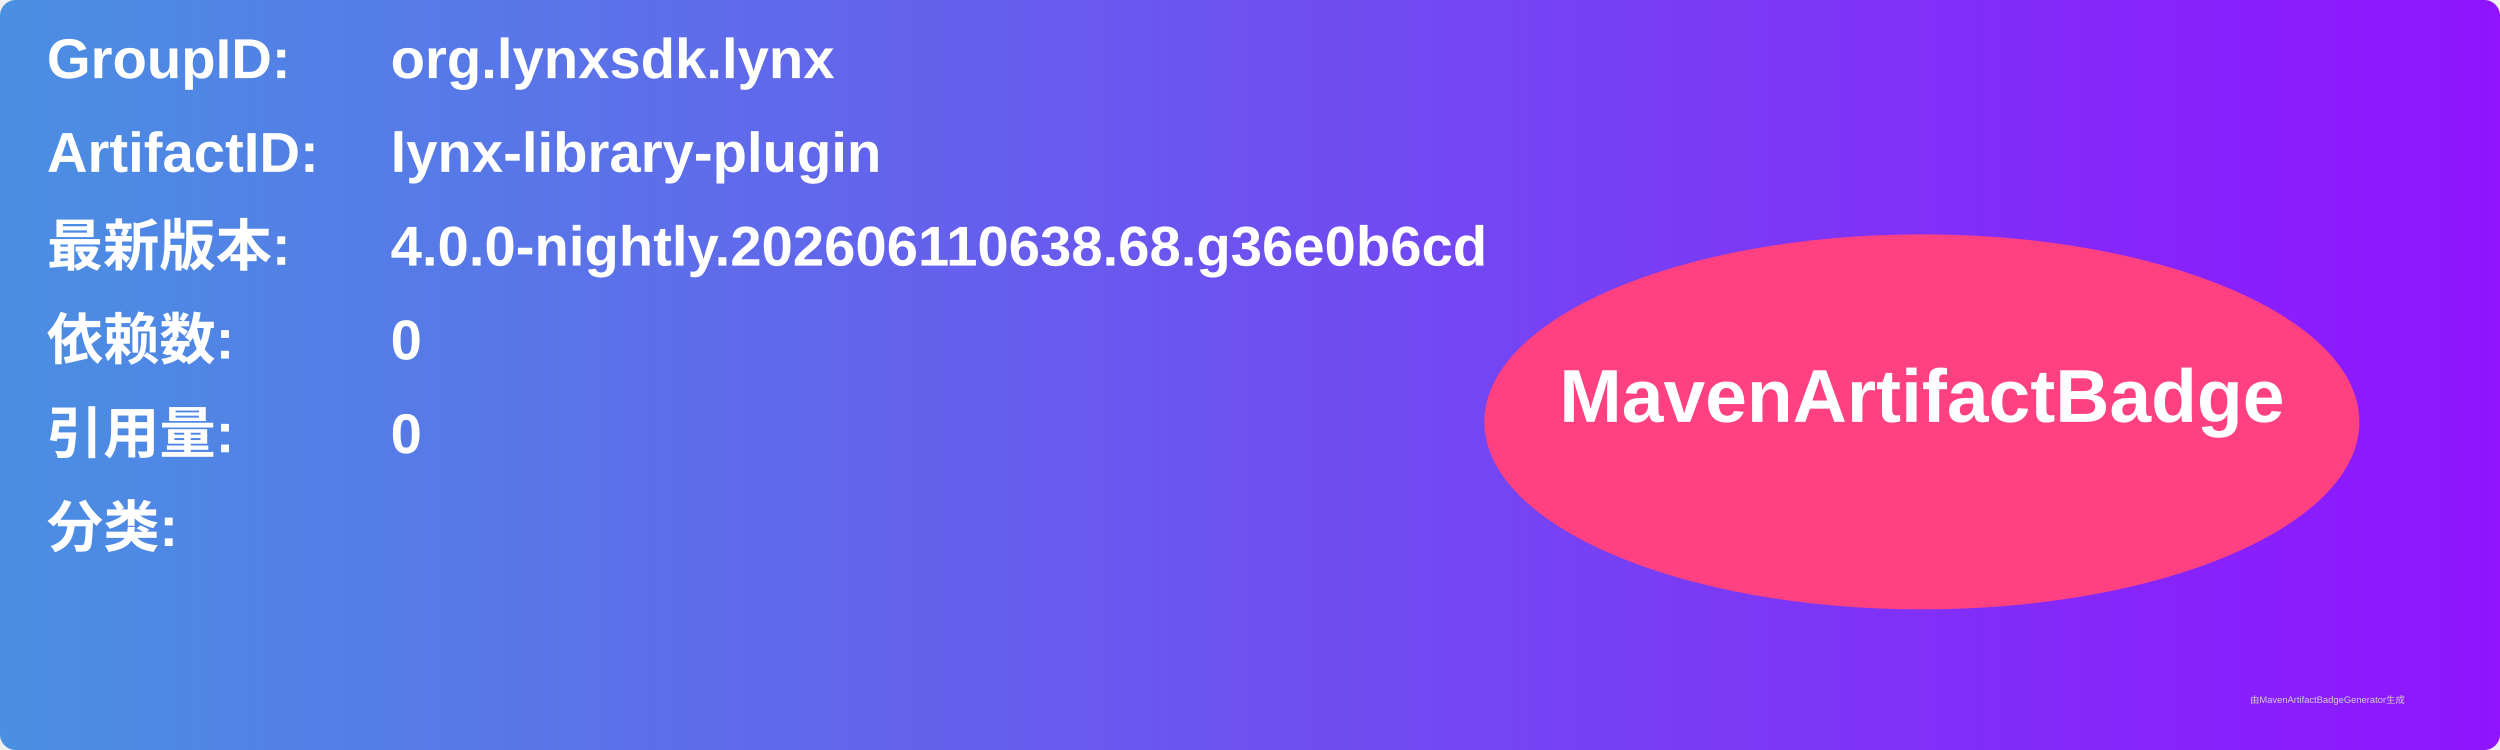
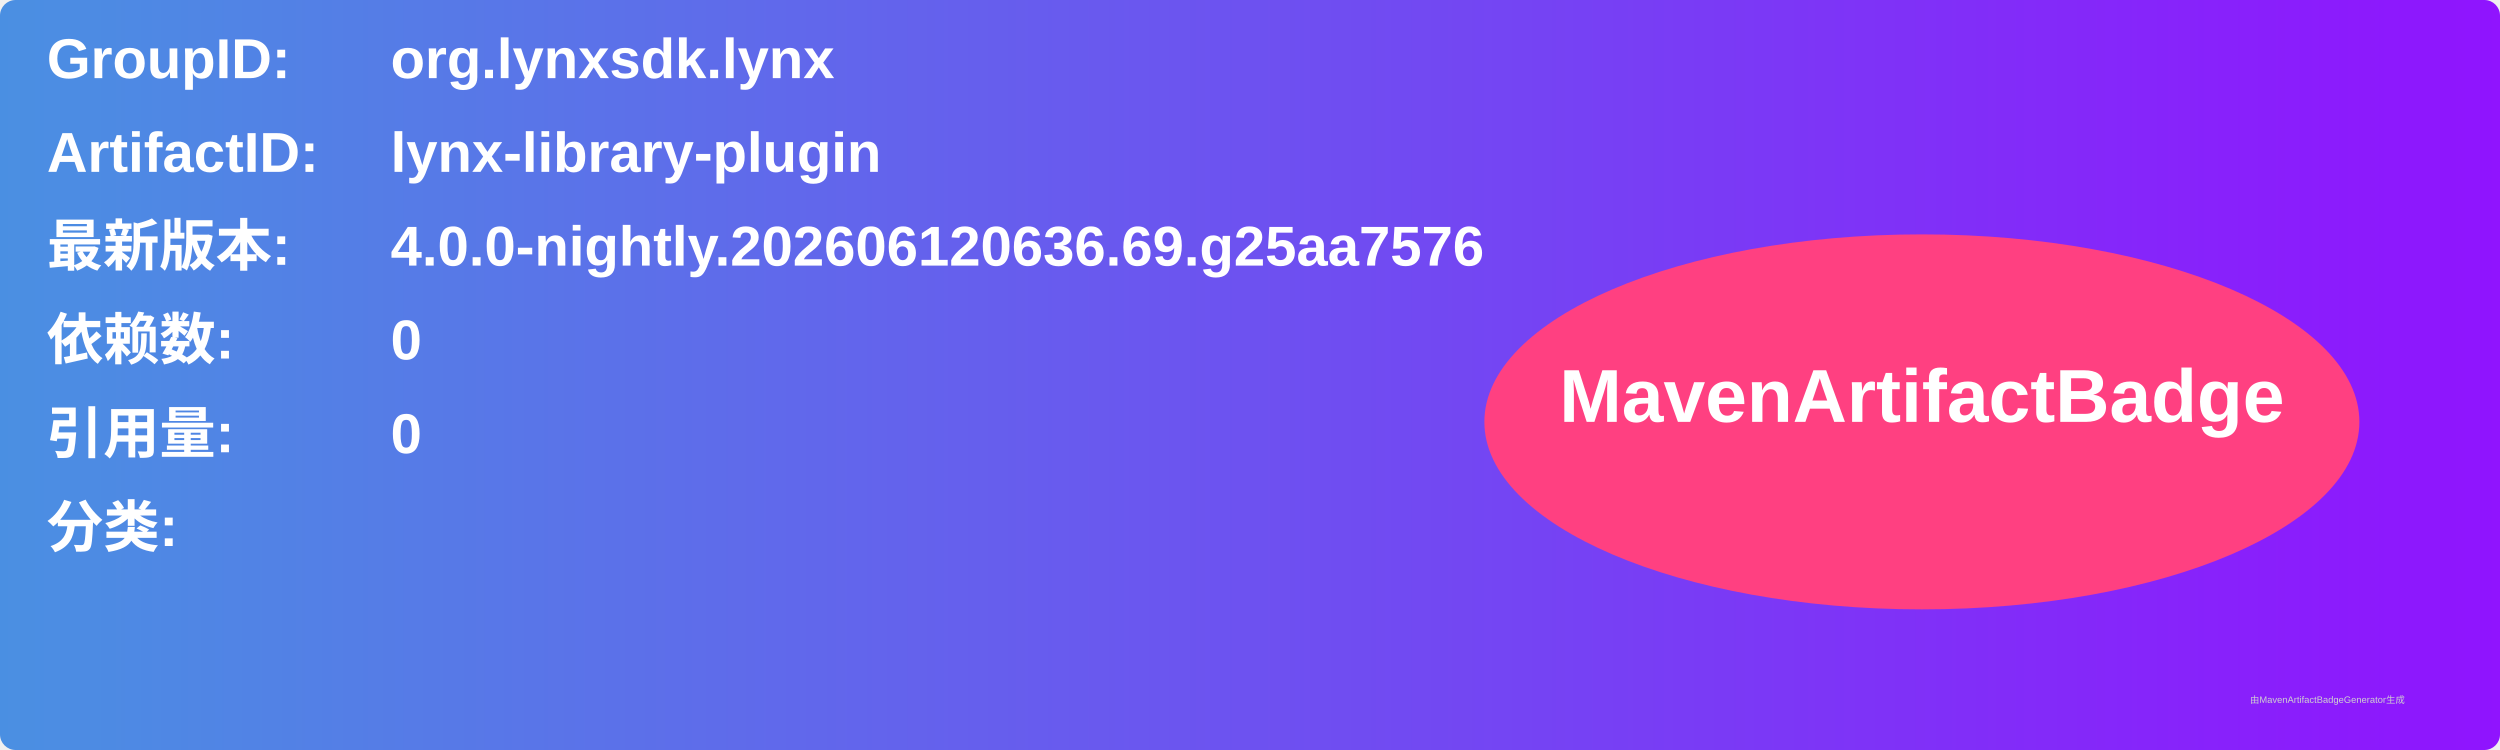
<svg xmlns="http://www.w3.org/2000/svg" width="800" height="240" viewBox="0 0 800 240">
  <linearGradient id="grad" x1="0%" y1="0%" x2="100%" y2="0%">
    <stop offset="0%" stop-color="#4a90e2" />
    <stop offset="100%" stop-color="#9013fe" />
  </linearGradient>
  <rect width="100%" height="100%" rx="5" ry="5" fill="url(#grad)" />
  <g transform="translate(15, 15)">
    <text x="0" y="10" font-family="Arial" font-size="18" fill="white" font-weight="bold" width="260">GroupID:</text>
    <text x="110" y="10" font-family="Arial" font-size="18" fill="white" font-weight="bold" width="460">org.lynxsdk.lynx</text>
    <text x="0" y="40" font-family="Arial" font-size="18" fill="white" font-weight="bold" width="260">ArtifactID:</text>
    <text x="110" y="40" font-family="Arial" font-size="18" fill="white" font-weight="bold" width="460">lynx-library-plugin</text>
    <text x="0" y="70" font-family="Arial" font-size="18" fill="white" font-weight="bold">最新版本:</text>
    <text x="110" y="70" font-family="Arial" font-size="18" fill="white" font-weight="bold">
-       <tspan font-weight="bold">4.0.0-nightly.202606110638.68.g36e0b6cd</tspan>
+       <tspan font-weight="bold">4.0.0-nightly.202606120636.69.g25aa7576</tspan>
    </text>
    <text x="0" y="100" font-family="Arial" font-size="18" fill="white" font-weight="bold">依赖数: </text>
    <text x="110" y="100" font-family="Arial" font-size="18" fill="white">
      <tspan font-weight="bold">0</tspan>
    </text>
    <text x="0" y="130" font-family="Arial" font-size="18" fill="white" font-weight="bold">引用量: </text>
    <text x="110" y="130" font-family="Arial" font-size="18" fill="white">
      <tspan font-weight="bold">0</tspan>
    </text>
    <text x="0" y="160" font-family="Arial" font-size="18" fill="white" font-weight="bold">分类:</text>
    <text x="10" y="190" font-family="Arial" font-size="10" fill="white">
      <tspan font-weight="bold" />
    </text>
    <ellipse cx="600" cy="120" rx="140" ry="60" fill="#ff4081" />
    <text x="600" y="120" text-anchor="middle" font-family="Arial" font-size="24" fill="white" font-weight="bold">MavenArtifactBadge</text>
  </g>
  <text x="720" y="225" font-family="Arial" font-size="3" fill="#d0d0d0">由MavenArtifactBadgeGenerator生成</text>
</svg>
